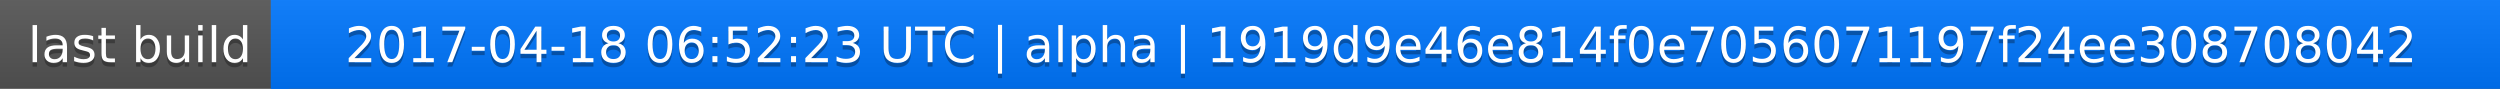
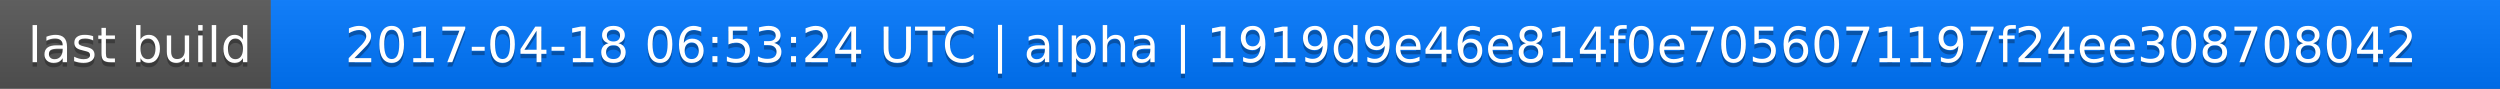
<svg xmlns="http://www.w3.org/2000/svg" width="563" height="20">
  <linearGradient id="a" x2="0" y2="100%">
    <stop offset="0" stop-color="#bbb" stop-opacity=".1" />
    <stop offset="1" stop-opacity=".1" />
  </linearGradient>
  <rect rx="0" width="563" height="20" fill="#555" />
  <rect rx="0" x="61" width="502" height="20" fill="#07f" />
  <path fill="#07f" d="M61 0h4v20h-4z" />
  <rect rx="0" width="563" height="20" fill="url(#a)" />
  <g fill="#fff" text-anchor="middle" font-family="DejaVu Sans,Verdana,Geneva,sans-serif" font-size="11">
    <text x="31.5" y="15" fill="#010101" fill-opacity=".3">last build</text>
    <text x="31.5" y="14">last build</text>
-     <text x="311" y="15" fill="#010101" fill-opacity=".3">2017-04-18 06:52:23 UTC | alpha | 1919d9e46e814f0e7056071197f24ee308708042</text>
-     <text x="311" y="14">2017-04-18 06:52:23 UTC | alpha | 1919d9e46e814f0e7056071197f24ee308708042</text>
+     <text x="311" y="15" fill="#010101" fill-opacity=".3">2017-04-18 06:53:24 UTC | alpha | 1919d9e46e814f0e7056071197f24ee308708042</text>
+     <text x="311" y="14">2017-04-18 06:53:24 UTC | alpha | 1919d9e46e814f0e7056071197f24ee308708042</text>
  </g>
</svg>
